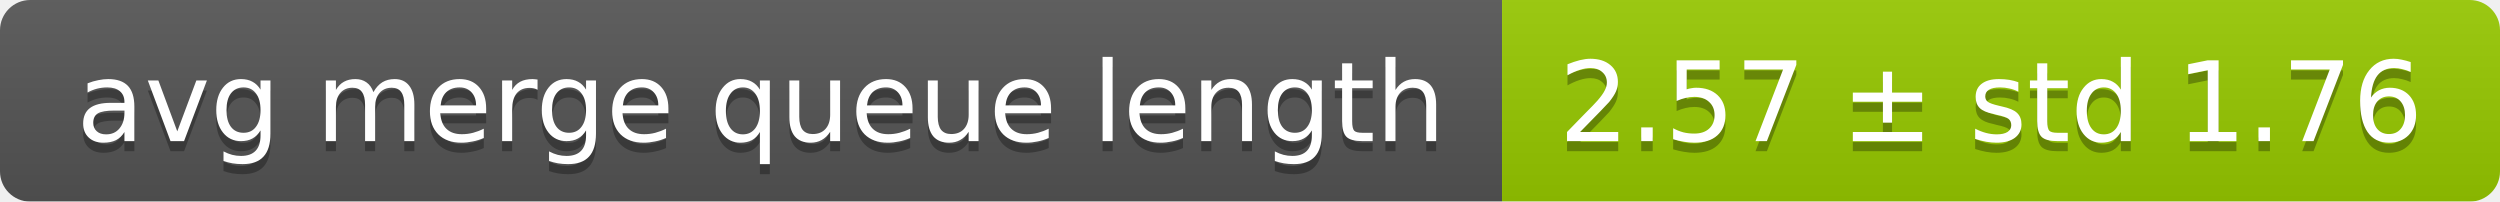
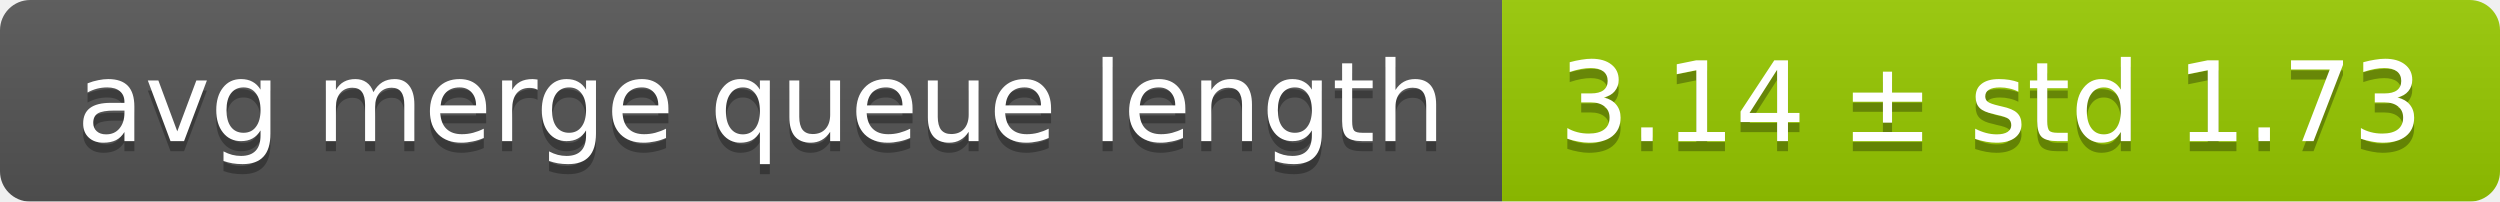
<svg xmlns="http://www.w3.org/2000/svg" width="248" height="20">
  <linearGradient id="smooth" x2="0" y2="100%">
    <stop offset="0" stop-color="#bbb" stop-opacity=".1" />
    <stop offset="1" stop-opacity=".1" />
  </linearGradient>
  <mask id="round">
    <rect width="248" height="20" rx="3" fill="#fff" />
  </mask>
  <g mask="url(#round)">
    <rect width="149" height="20" fill="#555" />
    <rect x="149" width="99" height="20" fill="#97ca00" />
    <rect width="248" height="20" fill="url(#smooth)" />
  </g>
  <g fill="#fff" text-anchor="middle" font-family="DejaVu Sans,Verdana,Geneva,sans-serif" font-size="11">
    <text x="75.5" y="15" fill="#010101" fill-opacity=".3">avg merge queue length</text>
    <text x="75.5" y="14">avg merge queue length</text>
-     <text x="197.5" y="15" fill="#010101" fill-opacity=".3">2.57 ± std 1.76</text>
-     <text x="197.5" y="14">2.57 ± std 1.76</text>
+     <text x="197.5" y="15" fill="#010101" fill-opacity=".3">3.14 ± std 1.73</text>
+     <text x="197.5" y="14">3.14 ± std 1.73</text>
  </g>
</svg>
